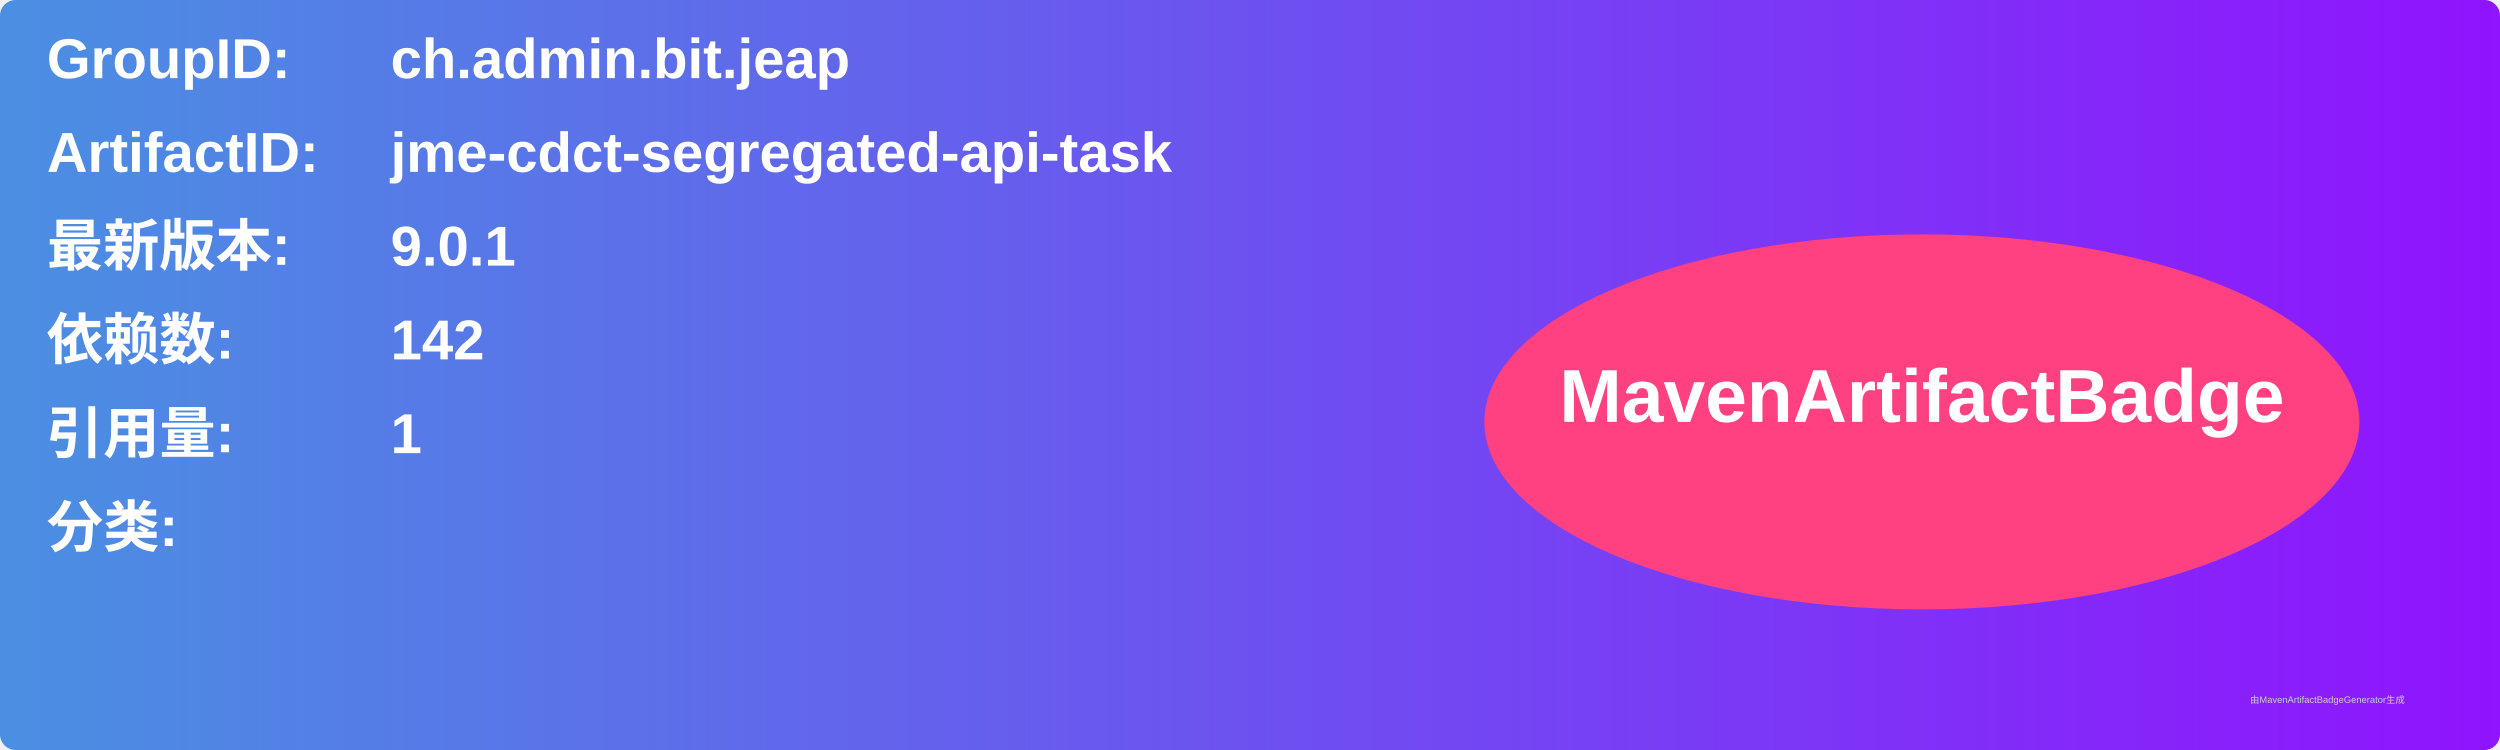
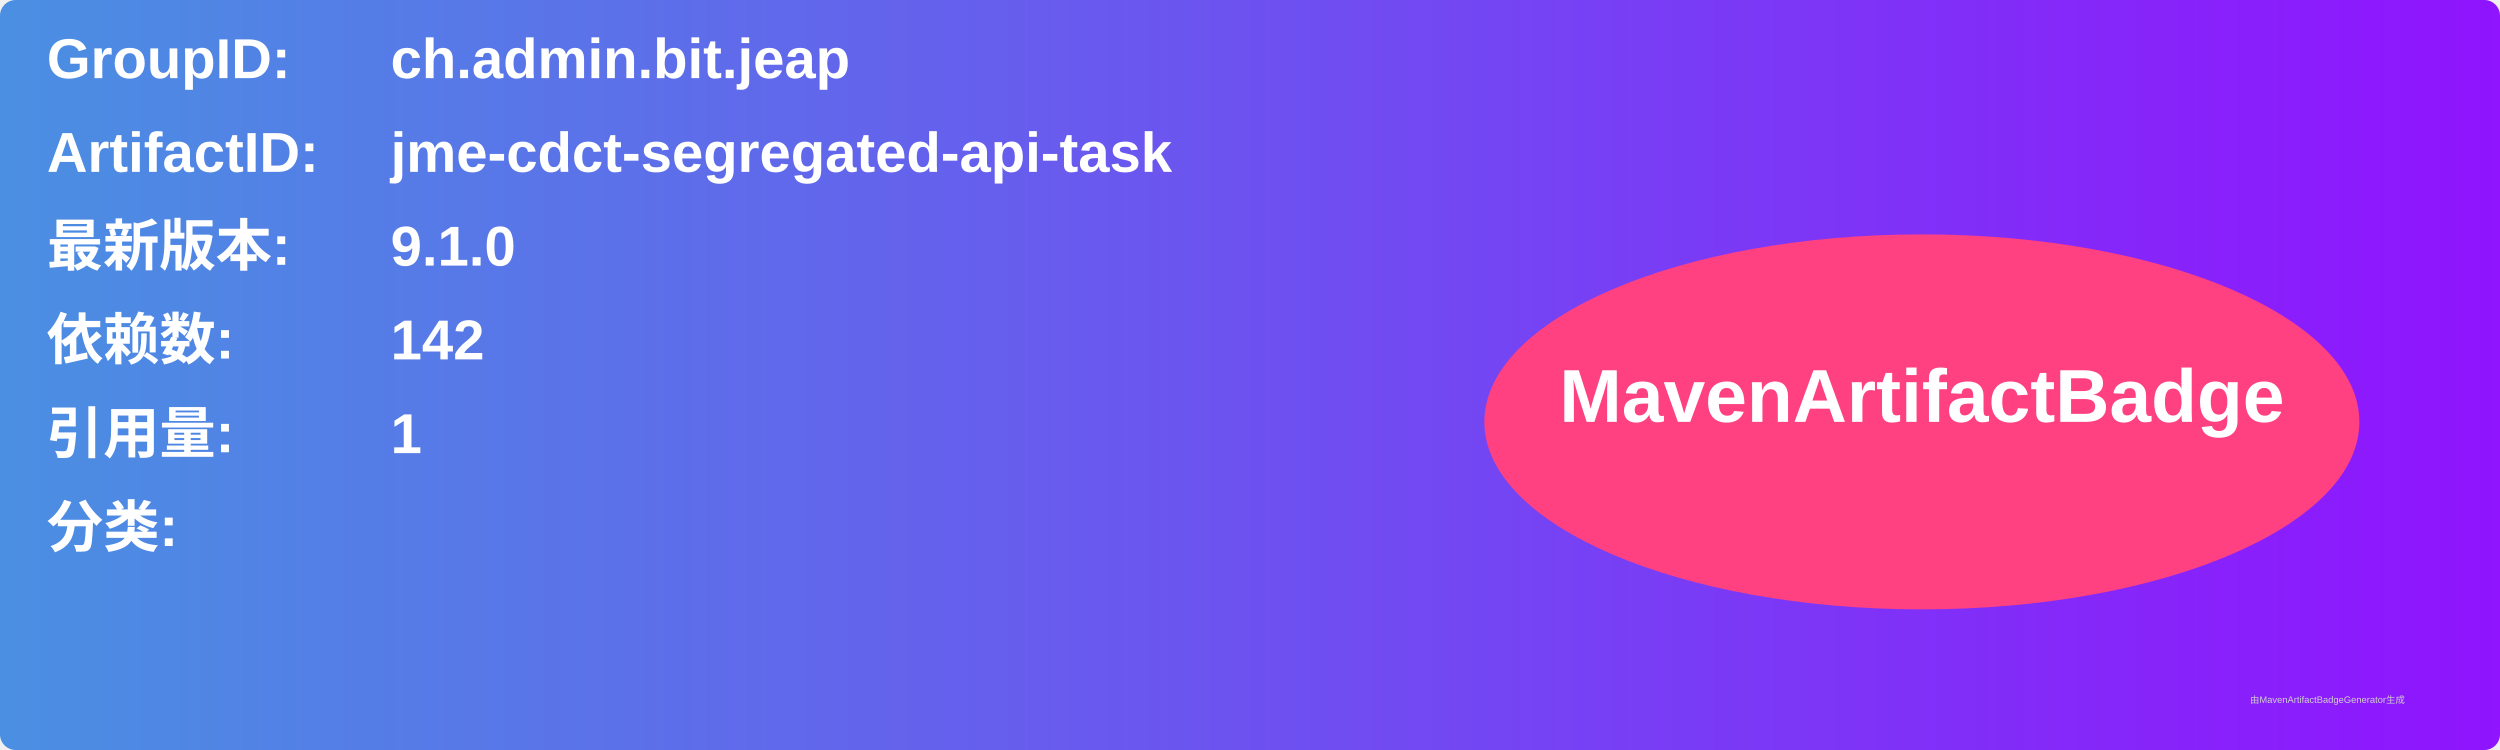
<svg xmlns="http://www.w3.org/2000/svg" width="800" height="240" viewBox="0 0 800 240">
  <linearGradient id="grad" x1="0%" y1="0%" x2="100%" y2="0%">
    <stop offset="0%" stop-color="#4a90e2" />
    <stop offset="100%" stop-color="#9013fe" />
  </linearGradient>
  <rect width="100%" height="100%" rx="5" ry="5" fill="url(#grad)" />
  <g transform="translate(15, 15)">
    <text x="0" y="10" font-family="Arial" font-size="18" fill="white" font-weight="bold" width="260">GroupID:</text>
    <text x="110" y="10" font-family="Arial" font-size="18" fill="white" font-weight="bold" width="460">ch.admin.bit.jeap</text>
    <text x="0" y="40" font-family="Arial" font-size="18" fill="white" font-weight="bold" width="260">ArtifactID:</text>
    <text x="110" y="40" font-family="Arial" font-size="18" fill="white" font-weight="bold" width="460">jme-cdct-segregated-api-task</text>
    <text x="0" y="70" font-family="Arial" font-size="18" fill="white" font-weight="bold">最新版本:</text>
    <text x="110" y="70" font-family="Arial" font-size="18" fill="white" font-weight="bold">
-       <tspan font-weight="bold">9.0.1</tspan>
+       <tspan font-weight="bold">9.1.0</tspan>
    </text>
    <text x="0" y="100" font-family="Arial" font-size="18" fill="white" font-weight="bold">依赖数: </text>
    <text x="110" y="100" font-family="Arial" font-size="18" fill="white">
      <tspan font-weight="bold">142</tspan>
    </text>
    <text x="0" y="130" font-family="Arial" font-size="18" fill="white" font-weight="bold">引用量: </text>
    <text x="110" y="130" font-family="Arial" font-size="18" fill="white">
      <tspan font-weight="bold">1</tspan>
    </text>
    <text x="0" y="160" font-family="Arial" font-size="18" fill="white" font-weight="bold">分类:</text>
    <text x="10" y="190" font-family="Arial" font-size="10" fill="white">
      <tspan font-weight="bold" />
    </text>
    <ellipse cx="600" cy="120" rx="140" ry="60" fill="#ff4081" />
    <text x="600" y="120" text-anchor="middle" font-family="Arial" font-size="24" fill="white" font-weight="bold">MavenArtifactBadge</text>
  </g>
  <text x="720" y="225" font-family="Arial" font-size="3" fill="#d0d0d0">由MavenArtifactBadgeGenerator生成</text>
</svg>
